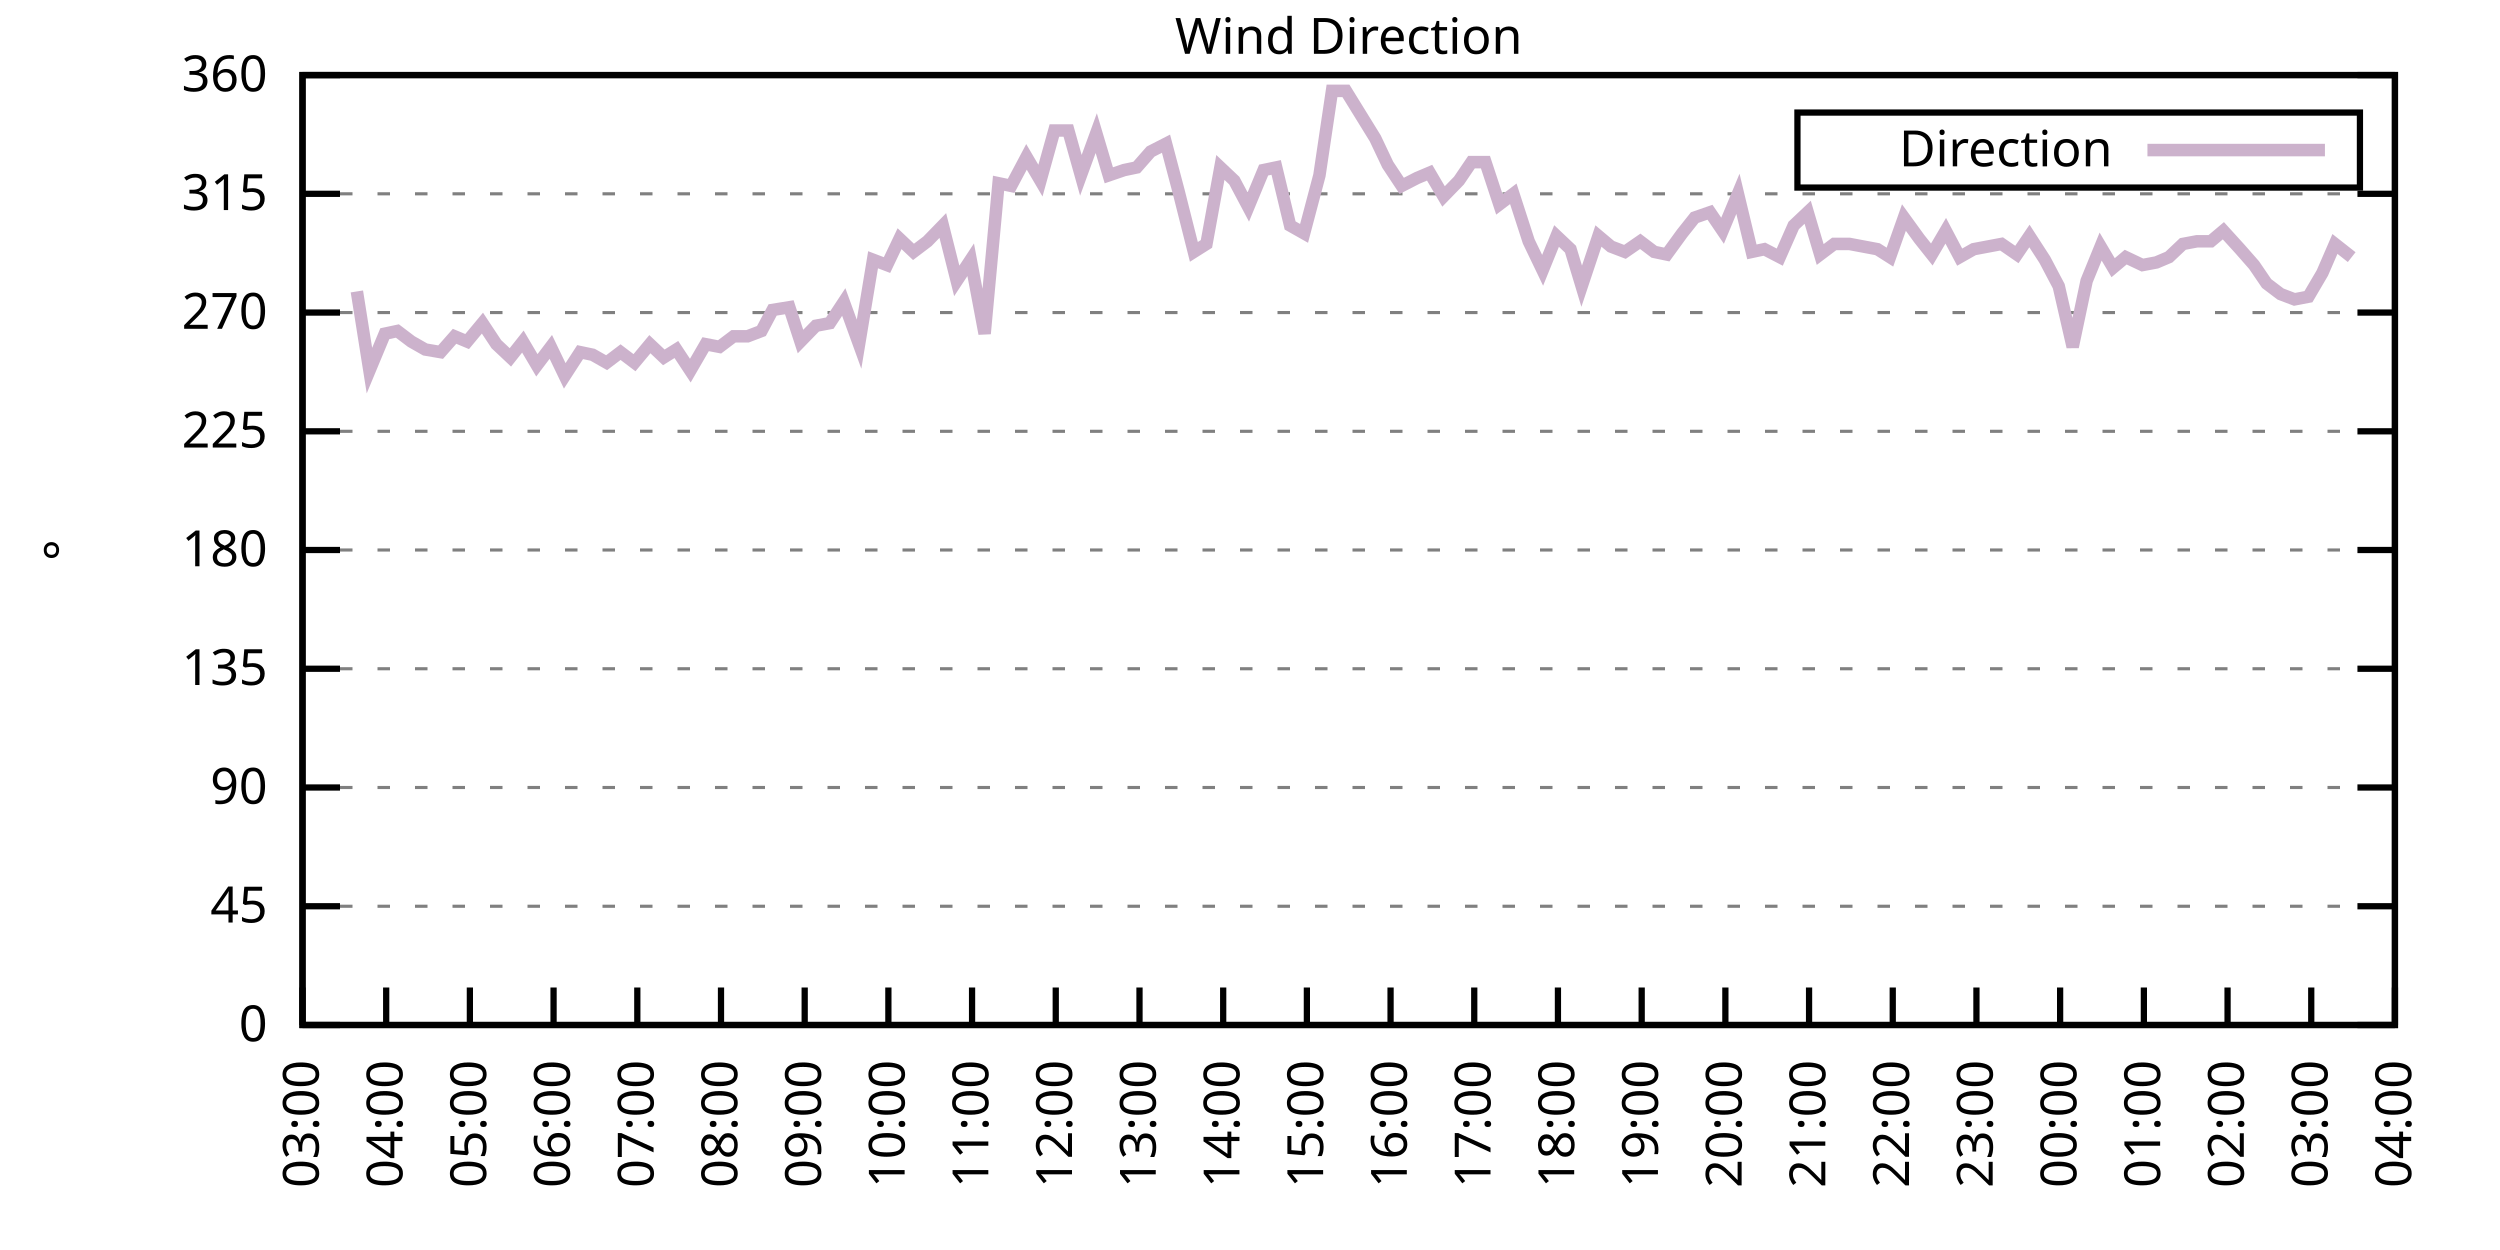
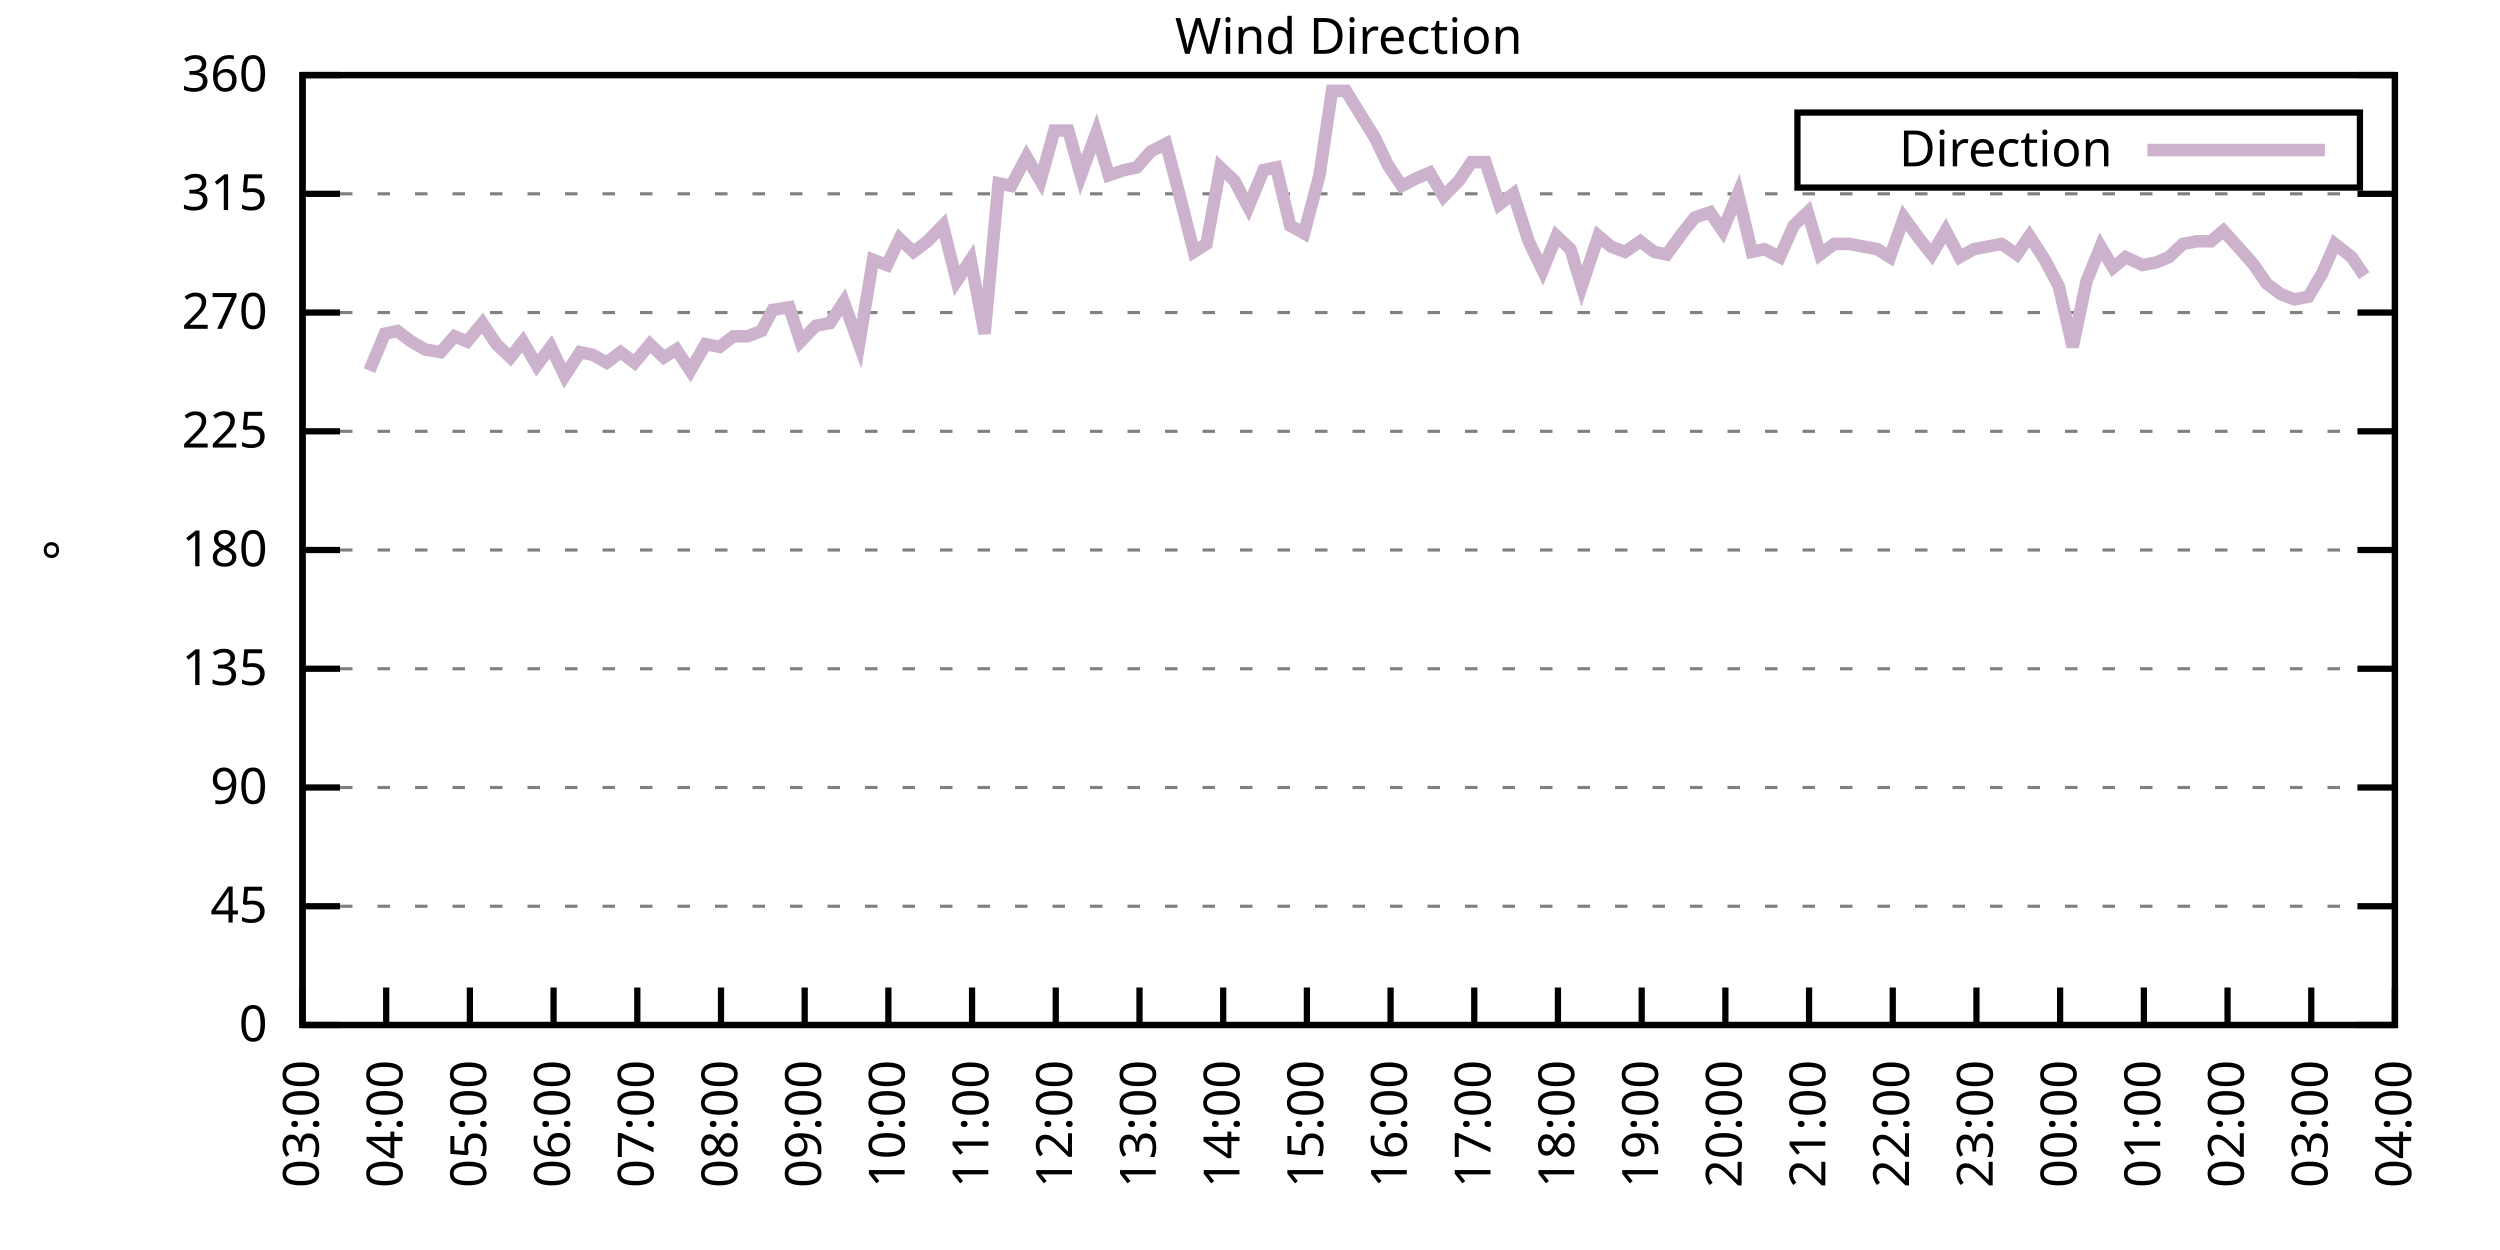
<svg xmlns="http://www.w3.org/2000/svg" xmlns:xlink="http://www.w3.org/1999/xlink" width="400" height="200" viewBox="0 0 400 200">
  <g id="gnuplot_canvas">
    <rect x="0" y="0" width="400" height="200" fill="none" />
    <defs>
      <circle id="gpDot" r="0.5" stroke-width="0.5" stroke="currentColor" />
      <path id="gpPt0" stroke-width="0.333" stroke="currentColor" d="M-1,0 h2 M0,-1 v2" />
      <path id="gpPt1" stroke-width="0.333" stroke="currentColor" d="M-1,-1 L1,1 M1,-1 L-1,1" />
      <path id="gpPt2" stroke-width="0.333" stroke="currentColor" d="M-1,0 L1,0 M0,-1 L0,1 M-1,-1 L1,1 M-1,1 L1,-1" />
      <rect id="gpPt3" stroke-width="0.333" stroke="currentColor" x="-1" y="-1" width="2" height="2" />
      <rect id="gpPt4" stroke-width="0.333" stroke="currentColor" fill="currentColor" x="-1" y="-1" width="2" height="2" />
      <circle id="gpPt5" stroke-width="0.333" stroke="currentColor" cx="0" cy="0" r="1" />
      <use xlink:href="#gpPt5" id="gpPt6" fill="currentColor" stroke="none" />
      <path id="gpPt7" stroke-width="0.333" stroke="currentColor" d="M0,-1.33 L-1.33,0.67 L1.33,0.67 z" />
      <use xlink:href="#gpPt7" id="gpPt8" fill="currentColor" stroke="none" />
      <use xlink:href="#gpPt7" id="gpPt9" stroke="currentColor" transform="rotate(180)" />
      <use xlink:href="#gpPt9" id="gpPt10" fill="currentColor" stroke="none" />
      <use xlink:href="#gpPt3" id="gpPt11" stroke="currentColor" transform="rotate(45)" />
      <use xlink:href="#gpPt11" id="gpPt12" fill="currentColor" stroke="none" />
      <path id="gpPt13" stroke-width="0.333" stroke="currentColor" d="M0,1.330 L1.265,0.411 L0.782,-1.067 L-0.782,-1.076 L-1.265,0.411 z" />
      <use xlink:href="#gpPt13" id="gpPt14" fill="currentColor" stroke="none" />
      <filter id="textbox" filterUnits="objectBoundingBox" x="0" y="0" height="1" width="1">
        <feFlood flood-color="white" flood-opacity="1" result="bgnd" />
        <feComposite in="SourceGraphic" in2="bgnd" operator="atop" />
      </filter>
      <filter id="greybox" filterUnits="objectBoundingBox" x="0" y="0" height="1" width="1">
        <feFlood flood-color="lightgrey" flood-opacity="1" result="grey" />
        <feComposite in="SourceGraphic" in2="grey" operator="atop" />
      </filter>
    </defs>
    <g fill="none" color="white" stroke="currentColor" stroke-width="1.00" stroke-linecap="butt" stroke-linejoin="miter">
</g>
    <g fill="none" color="black" stroke="currentColor" stroke-width="1.00" stroke-linecap="butt" stroke-linejoin="miter">
      <g stroke="none" shape-rendering="crispEdges">
        <polygon fill="rgb(255, 255, 255)" points="48.40,164.00 383.18,164.00 383.18,12.02 48.40,12.02 " />
      </g>
    </g>
    <g fill="none" color="black" stroke="currentColor" stroke-width="1.00" stroke-linecap="butt" stroke-linejoin="miter">
</g>
    <g fill="none" color="black" stroke="black" stroke-width="0.50" stroke-linecap="butt" stroke-linejoin="miter">
</g>
    <g fill="none" color="gray" stroke="currentColor" stroke-width="0.50" stroke-linecap="butt" stroke-linejoin="miter">
      <path stroke="gray" stroke-dasharray="2,4" class="gridline" d="M48.40,164.00 L383.19,164.00  " />
    </g>
    <g fill="none" color="gray" stroke="gray" stroke-width="1.00" stroke-linecap="butt" stroke-linejoin="miter">
</g>
    <g fill="none" color="black" stroke="currentColor" stroke-width="1.00" stroke-linecap="butt" stroke-linejoin="miter">
      <path stroke="black" d="M48.40,164.00 L54.40,164.00 M383.19,164.00 L377.19,164.00  " />
      <g transform="translate(42.80,166.60)" stroke="none" fill="black" font-family="Sans" font-size="8.00" text-anchor="end">
        <text>
          <tspan font-family="Sans"> 0</tspan>
        </text>
      </g>
    </g>
    <g fill="none" color="black" stroke="currentColor" stroke-width="1.00" stroke-linecap="butt" stroke-linejoin="miter">
</g>
    <g fill="none" color="black" stroke="black" stroke-width="0.50" stroke-linecap="butt" stroke-linejoin="miter">
</g>
    <g fill="none" color="gray" stroke="currentColor" stroke-width="0.50" stroke-linecap="butt" stroke-linejoin="miter">
      <path stroke="gray" stroke-dasharray="2,4" class="gridline" d="M48.40,145.00 L383.19,145.00  " />
    </g>
    <g fill="none" color="gray" stroke="gray" stroke-width="1.00" stroke-linecap="butt" stroke-linejoin="miter">
</g>
    <g fill="none" color="black" stroke="currentColor" stroke-width="1.00" stroke-linecap="butt" stroke-linejoin="miter">
      <path stroke="black" d="M48.40,145.00 L54.40,145.00 M383.19,145.00 L377.19,145.00  " />
      <g transform="translate(42.80,147.60)" stroke="none" fill="black" font-family="Sans" font-size="8.00" text-anchor="end">
        <text>
          <tspan font-family="Sans"> 45</tspan>
        </text>
      </g>
    </g>
    <g fill="none" color="black" stroke="currentColor" stroke-width="1.00" stroke-linecap="butt" stroke-linejoin="miter">
</g>
    <g fill="none" color="black" stroke="black" stroke-width="0.50" stroke-linecap="butt" stroke-linejoin="miter">
</g>
    <g fill="none" color="gray" stroke="currentColor" stroke-width="0.50" stroke-linecap="butt" stroke-linejoin="miter">
      <path stroke="gray" stroke-dasharray="2,4" class="gridline" d="M48.40,126.00 L383.19,126.00  " />
    </g>
    <g fill="none" color="gray" stroke="gray" stroke-width="1.00" stroke-linecap="butt" stroke-linejoin="miter">
</g>
    <g fill="none" color="black" stroke="currentColor" stroke-width="1.00" stroke-linecap="butt" stroke-linejoin="miter">
      <path stroke="black" d="M48.40,126.00 L54.40,126.00 M383.19,126.00 L377.19,126.00  " />
      <g transform="translate(42.80,128.60)" stroke="none" fill="black" font-family="Sans" font-size="8.00" text-anchor="end">
        <text>
          <tspan font-family="Sans"> 90</tspan>
        </text>
      </g>
    </g>
    <g fill="none" color="black" stroke="currentColor" stroke-width="1.00" stroke-linecap="butt" stroke-linejoin="miter">
</g>
    <g fill="none" color="black" stroke="black" stroke-width="0.50" stroke-linecap="butt" stroke-linejoin="miter">
</g>
    <g fill="none" color="gray" stroke="currentColor" stroke-width="0.50" stroke-linecap="butt" stroke-linejoin="miter">
      <path stroke="gray" stroke-dasharray="2,4" class="gridline" d="M48.40,107.00 L383.19,107.00  " />
    </g>
    <g fill="none" color="gray" stroke="gray" stroke-width="1.00" stroke-linecap="butt" stroke-linejoin="miter">
</g>
    <g fill="none" color="black" stroke="currentColor" stroke-width="1.00" stroke-linecap="butt" stroke-linejoin="miter">
      <path stroke="black" d="M48.40,107.00 L54.40,107.00 M383.19,107.00 L377.19,107.00  " />
      <g transform="translate(42.80,109.60)" stroke="none" fill="black" font-family="Sans" font-size="8.00" text-anchor="end">
        <text>
          <tspan font-family="Sans"> 135</tspan>
        </text>
      </g>
    </g>
    <g fill="none" color="black" stroke="currentColor" stroke-width="1.00" stroke-linecap="butt" stroke-linejoin="miter">
</g>
    <g fill="none" color="black" stroke="black" stroke-width="0.50" stroke-linecap="butt" stroke-linejoin="miter">
</g>
    <g fill="none" color="gray" stroke="currentColor" stroke-width="0.50" stroke-linecap="butt" stroke-linejoin="miter">
      <path stroke="gray" stroke-dasharray="2,4" class="gridline" d="M48.40,88.00 L383.19,88.00  " />
    </g>
    <g fill="none" color="gray" stroke="gray" stroke-width="1.00" stroke-linecap="butt" stroke-linejoin="miter">
</g>
    <g fill="none" color="black" stroke="currentColor" stroke-width="1.00" stroke-linecap="butt" stroke-linejoin="miter">
      <path stroke="black" d="M48.40,88.00 L54.40,88.00 M383.19,88.00 L377.19,88.00  " />
      <g transform="translate(42.80,90.60)" stroke="none" fill="black" font-family="Sans" font-size="8.00" text-anchor="end">
        <text>
          <tspan font-family="Sans"> 180</tspan>
        </text>
      </g>
    </g>
    <g fill="none" color="black" stroke="currentColor" stroke-width="1.00" stroke-linecap="butt" stroke-linejoin="miter">
</g>
    <g fill="none" color="black" stroke="black" stroke-width="0.50" stroke-linecap="butt" stroke-linejoin="miter">
</g>
    <g fill="none" color="gray" stroke="currentColor" stroke-width="0.50" stroke-linecap="butt" stroke-linejoin="miter">
      <path stroke="gray" stroke-dasharray="2,4" class="gridline" d="M48.40,69.01 L383.19,69.01  " />
    </g>
    <g fill="none" color="gray" stroke="gray" stroke-width="1.00" stroke-linecap="butt" stroke-linejoin="miter">
</g>
    <g fill="none" color="black" stroke="currentColor" stroke-width="1.00" stroke-linecap="butt" stroke-linejoin="miter">
      <path stroke="black" d="M48.40,69.01 L54.40,69.01 M383.19,69.01 L377.19,69.01  " />
      <g transform="translate(42.80,71.61)" stroke="none" fill="black" font-family="Sans" font-size="8.00" text-anchor="end">
        <text>
          <tspan font-family="Sans"> 225</tspan>
        </text>
      </g>
    </g>
    <g fill="none" color="black" stroke="currentColor" stroke-width="1.00" stroke-linecap="butt" stroke-linejoin="miter">
</g>
    <g fill="none" color="black" stroke="black" stroke-width="0.50" stroke-linecap="butt" stroke-linejoin="miter">
</g>
    <g fill="none" color="gray" stroke="currentColor" stroke-width="0.50" stroke-linecap="butt" stroke-linejoin="miter">
      <path stroke="gray" stroke-dasharray="2,4" class="gridline" d="M48.40,50.01 L383.19,50.01  " />
    </g>
    <g fill="none" color="gray" stroke="gray" stroke-width="1.00" stroke-linecap="butt" stroke-linejoin="miter">
</g>
    <g fill="none" color="black" stroke="currentColor" stroke-width="1.00" stroke-linecap="butt" stroke-linejoin="miter">
      <path stroke="black" d="M48.40,50.01 L54.40,50.01 M383.19,50.01 L377.19,50.01  " />
      <g transform="translate(42.80,52.61)" stroke="none" fill="black" font-family="Sans" font-size="8.00" text-anchor="end">
        <text>
          <tspan font-family="Sans"> 270</tspan>
        </text>
      </g>
    </g>
    <g fill="none" color="black" stroke="currentColor" stroke-width="1.00" stroke-linecap="butt" stroke-linejoin="miter">
</g>
    <g fill="none" color="black" stroke="black" stroke-width="0.50" stroke-linecap="butt" stroke-linejoin="miter">
</g>
    <g fill="none" color="gray" stroke="currentColor" stroke-width="0.50" stroke-linecap="butt" stroke-linejoin="miter">
      <path stroke="gray" stroke-dasharray="2,4" class="gridline" d="M48.40,31.01 L383.19,31.01  " />
    </g>
    <g fill="none" color="gray" stroke="gray" stroke-width="1.00" stroke-linecap="butt" stroke-linejoin="miter">
</g>
    <g fill="none" color="black" stroke="currentColor" stroke-width="1.00" stroke-linecap="butt" stroke-linejoin="miter">
      <path stroke="black" d="M48.40,31.01 L54.40,31.01 M383.19,31.01 L377.19,31.01  " />
      <g transform="translate(42.80,33.61)" stroke="none" fill="black" font-family="Sans" font-size="8.00" text-anchor="end">
        <text>
          <tspan font-family="Sans"> 315</tspan>
        </text>
      </g>
    </g>
    <g fill="none" color="black" stroke="currentColor" stroke-width="1.00" stroke-linecap="butt" stroke-linejoin="miter">
</g>
    <g fill="none" color="black" stroke="black" stroke-width="0.50" stroke-linecap="butt" stroke-linejoin="miter">
</g>
    <g fill="none" color="gray" stroke="currentColor" stroke-width="0.50" stroke-linecap="butt" stroke-linejoin="miter">
      <path stroke="gray" stroke-dasharray="2,4" class="gridline" d="M48.40,12.01 L383.19,12.01  " />
    </g>
    <g fill="none" color="gray" stroke="gray" stroke-width="1.00" stroke-linecap="butt" stroke-linejoin="miter">
</g>
    <g fill="none" color="black" stroke="currentColor" stroke-width="1.00" stroke-linecap="butt" stroke-linejoin="miter">
      <path stroke="black" d="M48.40,12.01 L54.40,12.01 M383.19,12.01 L377.19,12.01  " />
      <g transform="translate(42.80,14.61)" stroke="none" fill="black" font-family="Sans" font-size="8.00" text-anchor="end">
        <text>
          <tspan font-family="Sans"> 360</tspan>
        </text>
      </g>
    </g>
    <g fill="none" color="black" stroke="currentColor" stroke-width="1.00" stroke-linecap="butt" stroke-linejoin="miter">
      <path stroke="black" d="M48.40,164.00 L48.40,158.00  " />
      <g transform="translate(51.00,169.60) rotate(270.00)" stroke="none" fill="black" font-family="Sans" font-size="8.00" text-anchor="end">
        <text>
          <tspan font-family="Sans">03:00</tspan>
        </text>
      </g>
    </g>
    <g fill="none" color="black" stroke="currentColor" stroke-width="1.00" stroke-linecap="butt" stroke-linejoin="miter">
      <path stroke="black" d="M61.79,164.00 L61.79,158.00  " />
      <g transform="translate(64.39,169.60) rotate(270.00)" stroke="none" fill="black" font-family="Sans" font-size="8.00" text-anchor="end">
        <text>
          <tspan font-family="Sans">04:00</tspan>
        </text>
      </g>
    </g>
    <g fill="none" color="black" stroke="currentColor" stroke-width="1.00" stroke-linecap="butt" stroke-linejoin="miter">
      <path stroke="black" d="M75.18,164.00 L75.18,158.00  " />
      <g transform="translate(77.78,169.60) rotate(270.00)" stroke="none" fill="black" font-family="Sans" font-size="8.00" text-anchor="end">
        <text>
          <tspan font-family="Sans">05:00</tspan>
        </text>
      </g>
    </g>
    <g fill="none" color="black" stroke="currentColor" stroke-width="1.00" stroke-linecap="butt" stroke-linejoin="miter">
      <path stroke="black" d="M88.57,164.00 L88.57,158.00  " />
      <g transform="translate(91.17,169.60) rotate(270.00)" stroke="none" fill="black" font-family="Sans" font-size="8.00" text-anchor="end">
        <text>
          <tspan font-family="Sans">06:00</tspan>
        </text>
      </g>
    </g>
    <g fill="none" color="black" stroke="currentColor" stroke-width="1.00" stroke-linecap="butt" stroke-linejoin="miter">
      <path stroke="black" d="M101.97,164.00 L101.97,158.00  " />
      <g transform="translate(104.57,169.60) rotate(270.00)" stroke="none" fill="black" font-family="Sans" font-size="8.00" text-anchor="end">
        <text>
          <tspan font-family="Sans">07:00</tspan>
        </text>
      </g>
    </g>
    <g fill="none" color="black" stroke="currentColor" stroke-width="1.00" stroke-linecap="butt" stroke-linejoin="miter">
      <path stroke="black" d="M115.36,164.00 L115.36,158.00  " />
      <g transform="translate(117.96,169.60) rotate(270.00)" stroke="none" fill="black" font-family="Sans" font-size="8.00" text-anchor="end">
        <text>
          <tspan font-family="Sans">08:00</tspan>
        </text>
      </g>
    </g>
    <g fill="none" color="black" stroke="currentColor" stroke-width="1.00" stroke-linecap="butt" stroke-linejoin="miter">
      <path stroke="black" d="M128.75,164.00 L128.75,158.00  " />
      <g transform="translate(131.35,169.60) rotate(270.00)" stroke="none" fill="black" font-family="Sans" font-size="8.00" text-anchor="end">
        <text>
          <tspan font-family="Sans">09:00</tspan>
        </text>
      </g>
    </g>
    <g fill="none" color="black" stroke="currentColor" stroke-width="1.00" stroke-linecap="butt" stroke-linejoin="miter">
      <path stroke="black" d="M142.14,164.00 L142.14,158.00  " />
      <g transform="translate(144.74,169.60) rotate(270.00)" stroke="none" fill="black" font-family="Sans" font-size="8.00" text-anchor="end">
        <text>
          <tspan font-family="Sans">10:00</tspan>
        </text>
      </g>
    </g>
    <g fill="none" color="black" stroke="currentColor" stroke-width="1.00" stroke-linecap="butt" stroke-linejoin="miter">
      <path stroke="black" d="M155.53,164.00 L155.53,158.00  " />
      <g transform="translate(158.13,169.60) rotate(270.00)" stroke="none" fill="black" font-family="Sans" font-size="8.00" text-anchor="end">
        <text>
          <tspan font-family="Sans">11:00</tspan>
        </text>
      </g>
    </g>
    <g fill="none" color="black" stroke="currentColor" stroke-width="1.00" stroke-linecap="butt" stroke-linejoin="miter">
      <path stroke="black" d="M168.92,164.00 L168.92,158.00  " />
      <g transform="translate(171.52,169.60) rotate(270.00)" stroke="none" fill="black" font-family="Sans" font-size="8.00" text-anchor="end">
        <text>
          <tspan font-family="Sans">12:00</tspan>
        </text>
      </g>
    </g>
    <g fill="none" color="black" stroke="currentColor" stroke-width="1.00" stroke-linecap="butt" stroke-linejoin="miter">
      <path stroke="black" d="M182.32,164.00 L182.32,158.00  " />
      <g transform="translate(184.92,169.60) rotate(270.00)" stroke="none" fill="black" font-family="Sans" font-size="8.00" text-anchor="end">
        <text>
          <tspan font-family="Sans">13:00</tspan>
        </text>
      </g>
    </g>
    <g fill="none" color="black" stroke="currentColor" stroke-width="1.00" stroke-linecap="butt" stroke-linejoin="miter">
      <path stroke="black" d="M195.71,164.00 L195.71,158.00  " />
      <g transform="translate(198.31,169.60) rotate(270.00)" stroke="none" fill="black" font-family="Sans" font-size="8.00" text-anchor="end">
        <text>
          <tspan font-family="Sans">14:00</tspan>
        </text>
      </g>
    </g>
    <g fill="none" color="black" stroke="currentColor" stroke-width="1.00" stroke-linecap="butt" stroke-linejoin="miter">
      <path stroke="black" d="M209.10,164.00 L209.10,158.00  " />
      <g transform="translate(211.70,169.60) rotate(270.00)" stroke="none" fill="black" font-family="Sans" font-size="8.00" text-anchor="end">
        <text>
          <tspan font-family="Sans">15:00</tspan>
        </text>
      </g>
    </g>
    <g fill="none" color="black" stroke="currentColor" stroke-width="1.00" stroke-linecap="butt" stroke-linejoin="miter">
      <path stroke="black" d="M222.49,164.00 L222.49,158.00  " />
      <g transform="translate(225.09,169.60) rotate(270.00)" stroke="none" fill="black" font-family="Sans" font-size="8.00" text-anchor="end">
        <text>
          <tspan font-family="Sans">16:00</tspan>
        </text>
      </g>
    </g>
    <g fill="none" color="black" stroke="currentColor" stroke-width="1.00" stroke-linecap="butt" stroke-linejoin="miter">
      <path stroke="black" d="M235.88,164.00 L235.88,158.00  " />
      <g transform="translate(238.48,169.60) rotate(270.00)" stroke="none" fill="black" font-family="Sans" font-size="8.00" text-anchor="end">
        <text>
          <tspan font-family="Sans">17:00</tspan>
        </text>
      </g>
    </g>
    <g fill="none" color="black" stroke="currentColor" stroke-width="1.00" stroke-linecap="butt" stroke-linejoin="miter">
      <path stroke="black" d="M249.27,164.00 L249.27,158.00  " />
      <g transform="translate(251.87,169.60) rotate(270.00)" stroke="none" fill="black" font-family="Sans" font-size="8.00" text-anchor="end">
        <text>
          <tspan font-family="Sans">18:00</tspan>
        </text>
      </g>
    </g>
    <g fill="none" color="black" stroke="currentColor" stroke-width="1.00" stroke-linecap="butt" stroke-linejoin="miter">
      <path stroke="black" d="M262.67,164.00 L262.67,158.00  " />
      <g transform="translate(265.27,169.60) rotate(270.00)" stroke="none" fill="black" font-family="Sans" font-size="8.00" text-anchor="end">
        <text>
          <tspan font-family="Sans">19:00</tspan>
        </text>
      </g>
    </g>
    <g fill="none" color="black" stroke="currentColor" stroke-width="1.00" stroke-linecap="butt" stroke-linejoin="miter">
      <path stroke="black" d="M276.06,164.00 L276.06,158.00  " />
      <g transform="translate(278.66,169.60) rotate(270.00)" stroke="none" fill="black" font-family="Sans" font-size="8.00" text-anchor="end">
        <text>
          <tspan font-family="Sans">20:00</tspan>
        </text>
      </g>
    </g>
    <g fill="none" color="black" stroke="currentColor" stroke-width="1.00" stroke-linecap="butt" stroke-linejoin="miter">
      <path stroke="black" d="M289.45,164.00 L289.45,158.00  " />
      <g transform="translate(292.05,169.60) rotate(270.00)" stroke="none" fill="black" font-family="Sans" font-size="8.00" text-anchor="end">
        <text>
          <tspan font-family="Sans">21:00</tspan>
        </text>
      </g>
    </g>
    <g fill="none" color="black" stroke="currentColor" stroke-width="1.00" stroke-linecap="butt" stroke-linejoin="miter">
      <path stroke="black" d="M302.84,164.00 L302.84,158.00  " />
      <g transform="translate(305.44,169.60) rotate(270.00)" stroke="none" fill="black" font-family="Sans" font-size="8.00" text-anchor="end">
        <text>
          <tspan font-family="Sans">22:00</tspan>
        </text>
      </g>
    </g>
    <g fill="none" color="black" stroke="currentColor" stroke-width="1.00" stroke-linecap="butt" stroke-linejoin="miter">
      <path stroke="black" d="M316.23,164.00 L316.23,158.00  " />
      <g transform="translate(318.83,169.60) rotate(270.00)" stroke="none" fill="black" font-family="Sans" font-size="8.00" text-anchor="end">
        <text>
          <tspan font-family="Sans">23:00</tspan>
        </text>
      </g>
    </g>
    <g fill="none" color="black" stroke="currentColor" stroke-width="1.00" stroke-linecap="butt" stroke-linejoin="miter">
      <path stroke="black" d="M329.62,164.00 L329.62,158.00  " />
      <g transform="translate(332.22,169.60) rotate(270.00)" stroke="none" fill="black" font-family="Sans" font-size="8.00" text-anchor="end">
        <text>
          <tspan font-family="Sans">00:00</tspan>
        </text>
      </g>
    </g>
    <g fill="none" color="black" stroke="currentColor" stroke-width="1.00" stroke-linecap="butt" stroke-linejoin="miter">
      <path stroke="black" d="M343.02,164.00 L343.02,158.00  " />
      <g transform="translate(345.62,169.60) rotate(270.00)" stroke="none" fill="black" font-family="Sans" font-size="8.00" text-anchor="end">
        <text>
          <tspan font-family="Sans">01:00</tspan>
        </text>
      </g>
    </g>
    <g fill="none" color="black" stroke="currentColor" stroke-width="1.00" stroke-linecap="butt" stroke-linejoin="miter">
      <path stroke="black" d="M356.41,164.00 L356.41,158.00  " />
      <g transform="translate(359.01,169.60) rotate(270.00)" stroke="none" fill="black" font-family="Sans" font-size="8.00" text-anchor="end">
        <text>
          <tspan font-family="Sans">02:00</tspan>
        </text>
      </g>
    </g>
    <g fill="none" color="black" stroke="currentColor" stroke-width="1.00" stroke-linecap="butt" stroke-linejoin="miter">
      <path stroke="black" d="M369.80,164.00 L369.80,158.00  " />
      <g transform="translate(372.40,169.60) rotate(270.00)" stroke="none" fill="black" font-family="Sans" font-size="8.00" text-anchor="end">
        <text>
          <tspan font-family="Sans">03:00</tspan>
        </text>
      </g>
    </g>
    <g fill="none" color="black" stroke="currentColor" stroke-width="1.00" stroke-linecap="butt" stroke-linejoin="miter">
      <path stroke="black" d="M383.19,164.00 L383.19,158.00  " />
      <g transform="translate(385.79,169.60) rotate(270.00)" stroke="none" fill="black" font-family="Sans" font-size="8.00" text-anchor="end">
        <text>
          <tspan font-family="Sans">04:00</tspan>
        </text>
      </g>
    </g>
    <g fill="none" color="black" stroke="currentColor" stroke-width="1.00" stroke-linecap="butt" stroke-linejoin="miter">
</g>
    <g fill="none" color="black" stroke="currentColor" stroke-width="1.00" stroke-linecap="butt" stroke-linejoin="miter">
      <path stroke="black" d="M48.40,12.01 L48.40,164.00 L383.19,164.00 L383.19,12.01 L48.40,12.01 Z  " />
    </g>
    <g fill="none" color="black" stroke="currentColor" stroke-width="1.00" stroke-linecap="butt" stroke-linejoin="miter">
</g>
    <g fill="none" color="black" stroke="currentColor" stroke-width="1.00" stroke-linecap="butt" stroke-linejoin="miter">
      <path stroke="black" d="M287.59,30.01 L287.59,18.01 L377.59,18.01 L377.59,30.01 L287.59,30.01 Z  " />
    </g>
    <g id="Wind_direction_plot_1">
      <g fill="none" color="white" stroke="black" stroke-width="2.00" stroke-linecap="butt" stroke-linejoin="miter">
</g>
      <g fill="none" color="black" stroke="currentColor" stroke-width="2.00" stroke-linecap="butt" stroke-linejoin="miter">
        <g transform="translate(337.99,26.61)" stroke="none" fill="black" font-family="Sans" font-size="8.00" text-anchor="end">
          <text>
            <tspan font-family="Sans">Direction</tspan>
          </text>
        </g>
      </g>
      <g fill="none" color="black" stroke="currentColor" stroke-width="2.00" stroke-linecap="butt" stroke-linejoin="miter">
-         <path stroke="rgb(204, 178, 204)" d="M343.59,24.01 L371.99,24.01 M57.10,46.63 L59.11,59.30 L61.57,53.39 L63.58,52.96 L65.81,54.65 L68.04,55.92   L70.50,56.34 L72.73,53.81 L74.74,54.65 L77.19,51.70 L79.42,55.07 L81.66,57.18 L83.66,54.65 L85.90,58.45   L88.13,55.50 L90.36,60.14 L92.82,56.34 L94.82,56.76 L97.06,58.03 L99.29,56.34 L101.52,58.03 L103.98,55.07   L106.21,57.18 L108.22,55.92 L110.45,59.30 L112.90,55.07 L115.13,55.50 L117.37,53.81 L119.60,53.81 L121.83,52.96   L123.62,49.59 L126.29,49.16 L128.08,54.65 L130.54,52.12 L132.77,51.70 L135.00,48.32 L137.45,55.07 L139.69,41.56   L141.92,42.41 L143.93,38.19 L146.16,40.30 L148.39,38.61 L150.85,36.08 L153.08,44.94 L155.31,41.56 L157.54,53.39   L159.77,29.32 L161.78,29.74 L164.24,25.10 L166.47,28.90 L168.70,20.88 L170.93,20.88 L172.94,28.05 L175.40,21.30   L177.41,28.05 L179.86,27.21 L181.87,26.79 L184.10,24.25 L186.56,22.99 L188.57,30.59 L191.02,40.30 L193.03,39.03   L195.26,26.79 L197.49,28.90 L199.73,33.12 L202.18,27.21 L204.19,26.79 L206.42,36.08 L208.65,37.34 L211.11,28.05   L213.12,14.54 L215.35,14.54 L220.04,22.14 L222.04,26.36 L224.28,29.74 L226.73,28.48 L228.74,27.63 L230.97,31.43   L233.43,28.90 L235.44,25.94 L237.67,25.94 L239.90,32.70 L242.13,31.01 L244.59,38.61 L246.82,43.25 L249.05,37.76   L251.28,39.87 L253.07,45.79 L255.75,37.76 L257.76,39.45 L259.99,40.30 L262.44,38.61 L264.67,40.30 L266.68,40.72   L269.14,37.34 L271.15,34.81 L273.60,33.96 L275.61,36.92 L278.07,31.01 L280.30,40.30 L282.31,39.87 L284.76,41.14   L286.99,36.08 L289.23,33.96 L291.23,40.72 L293.47,39.03 L295.92,39.03 L298.15,39.45 L300.39,39.87 L302.39,41.14   L304.63,34.81 L307.08,38.19 L309.09,40.72 L311.32,36.92 L313.55,41.14 L315.79,39.87 L318.02,39.45 L320.25,39.03   L322.70,40.72 L324.71,37.76 L327.17,41.56 L329.40,45.79 L331.63,55.50 L333.86,44.94 L336.10,39.45 L338.10,42.83   L340.11,41.14 L342.79,42.41 L345.02,41.99 L347.03,41.14 L349.26,39.03 L351.50,38.61 L353.73,38.61 L355.74,36.92   L358.42,39.87 L360.65,42.41 L362.66,45.36 L364.89,47.05 L367.12,47.90 L369.35,47.47 L371.58,43.67 L373.59,39.03   L376.27,41.14  " />
+         <path stroke="rgb(204, 178, 204)" d="M343.59,24.01 L371.99,24.01 M59.11,59.30 L61.57,53.39 L63.58,52.96 L65.81,54.65 L68.04,55.92 L70.50,56.34   L72.73,53.81 L74.74,54.65 L77.19,51.70 L79.42,55.07 L81.66,57.18 L83.66,54.65 L85.90,58.45 L88.13,55.50   L90.36,60.14 L92.82,56.34 L94.82,56.76 L97.06,58.03 L99.29,56.34 L101.52,58.03 L103.98,55.07 L106.21,57.18   L108.22,55.92 L110.45,59.30 L112.90,55.07 L115.13,55.50 L117.37,53.81 L119.60,53.81 L121.83,52.96 L123.62,49.59   L126.29,49.16 L128.08,54.65 L130.54,52.12 L132.77,51.70 L135.00,48.32 L137.45,55.07 L139.69,41.56 L141.92,42.41   L143.93,38.19 L146.16,40.30 L148.39,38.61 L150.85,36.08 L153.08,44.94 L155.31,41.56 L157.54,53.39 L159.77,29.32   L161.78,29.74 L164.24,25.10 L166.47,28.90 L168.70,20.88 L170.93,20.88 L172.94,28.05 L175.40,21.30 L177.41,28.05   L179.86,27.21 L181.87,26.79 L184.10,24.25 L186.56,22.99 L188.57,30.59 L191.02,40.30 L193.03,39.03 L195.26,26.79   L197.49,28.90 L199.73,33.12 L202.18,27.21 L204.19,26.79 L206.42,36.08 L208.65,37.34 L211.11,28.05 L213.12,14.54   L215.35,14.54 L220.04,22.14 L222.04,26.36 L224.28,29.74 L226.73,28.48 L228.74,27.63 L230.97,31.43 L233.43,28.90   L235.44,25.94 L237.67,25.94 L239.90,32.70 L242.13,31.01 L244.59,38.61 L246.82,43.25 L249.05,37.76 L251.28,39.87   L253.07,45.79 L255.75,37.76 L257.76,39.45 L259.99,40.30 L262.44,38.61 L264.67,40.30 L266.68,40.72 L269.14,37.34   L271.15,34.81 L273.60,33.96 L275.61,36.92 L278.07,31.01 L280.30,40.30 L282.31,39.87 L284.76,41.14 L286.99,36.08   L289.23,33.96 L291.23,40.72 L293.47,39.03 L295.92,39.03 L298.15,39.45 L300.39,39.87 L302.39,41.14 L304.63,34.81   L307.08,38.19 L309.09,40.72 L311.32,36.92 L313.55,41.14 L315.79,39.87 L318.02,39.45 L320.25,39.03 L322.70,40.72   L324.71,37.76 L327.17,41.56 L329.40,45.79 L331.63,55.50 L333.86,44.94 L336.10,39.45 L338.10,42.83 L340.11,41.14   L342.79,42.41 L345.02,41.99 L347.03,41.14 L349.26,39.03 L351.50,38.61 L353.73,38.61 L355.74,36.92 L358.42,39.87   L360.65,42.41 L362.66,45.36 L364.89,47.05 L367.12,47.90 L369.35,47.47 L371.58,43.67 L373.59,39.03 L376.27,41.14   L378.28,44.10  " />
      </g>
    </g>
    <g fill="none" color="black" stroke="currentColor" stroke-width="2.00" stroke-linecap="butt" stroke-linejoin="miter">
</g>
    <g fill="none" color="black" stroke="black" stroke-width="1.00" stroke-linecap="butt" stroke-linejoin="miter">
</g>
    <g fill="none" color="black" stroke="currentColor" stroke-width="1.00" stroke-linecap="butt" stroke-linejoin="miter">
      <path stroke="black" d="M48.40,12.01 L48.40,164.00 L383.19,164.00 L383.19,12.01 L48.40,12.01 Z  " />
      <g transform="translate(12.80,88.01) rotate(270.00)" stroke="none" fill="black" font-family="Sans" font-size="8.00" text-anchor="middle">
        <text>
          <tspan font-family="Sans">°</tspan>
        </text>
      </g>
    </g>
    <g fill="none" color="black" stroke="currentColor" stroke-width="1.00" stroke-linecap="butt" stroke-linejoin="miter">
</g>
    <g fill="none" color="black" stroke="currentColor" stroke-width="1.00" stroke-linecap="butt" stroke-linejoin="miter">
      <g transform="translate(215.79,8.61)" stroke="none" fill="black" font-family="Sans" font-size="8.00" text-anchor="middle">
        <text>
          <tspan font-family="Sans">Wind Direction</tspan>
        </text>
      </g>
    </g>
    <g fill="none" color="black" stroke="currentColor" stroke-width="1.00" stroke-linecap="butt" stroke-linejoin="miter">
</g>
  </g>
</svg>
